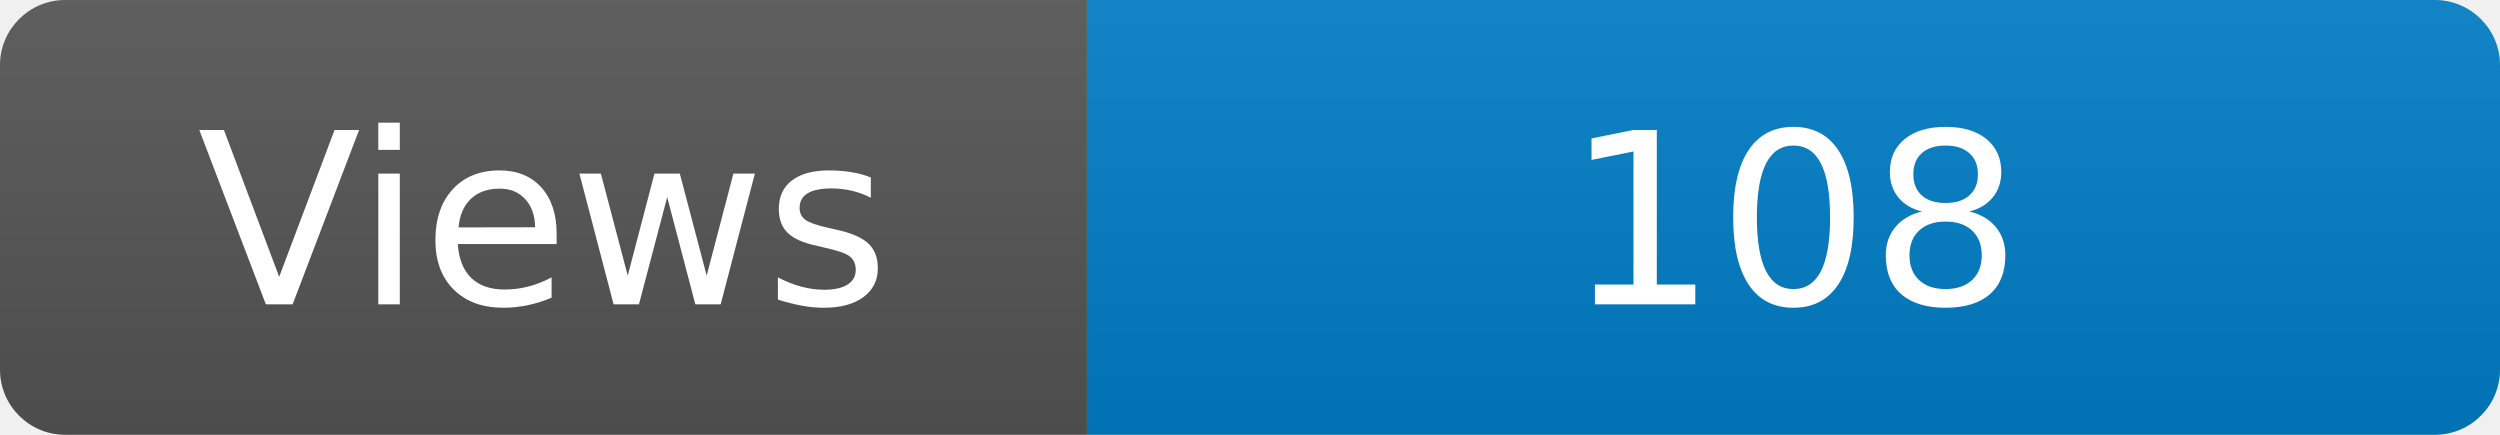
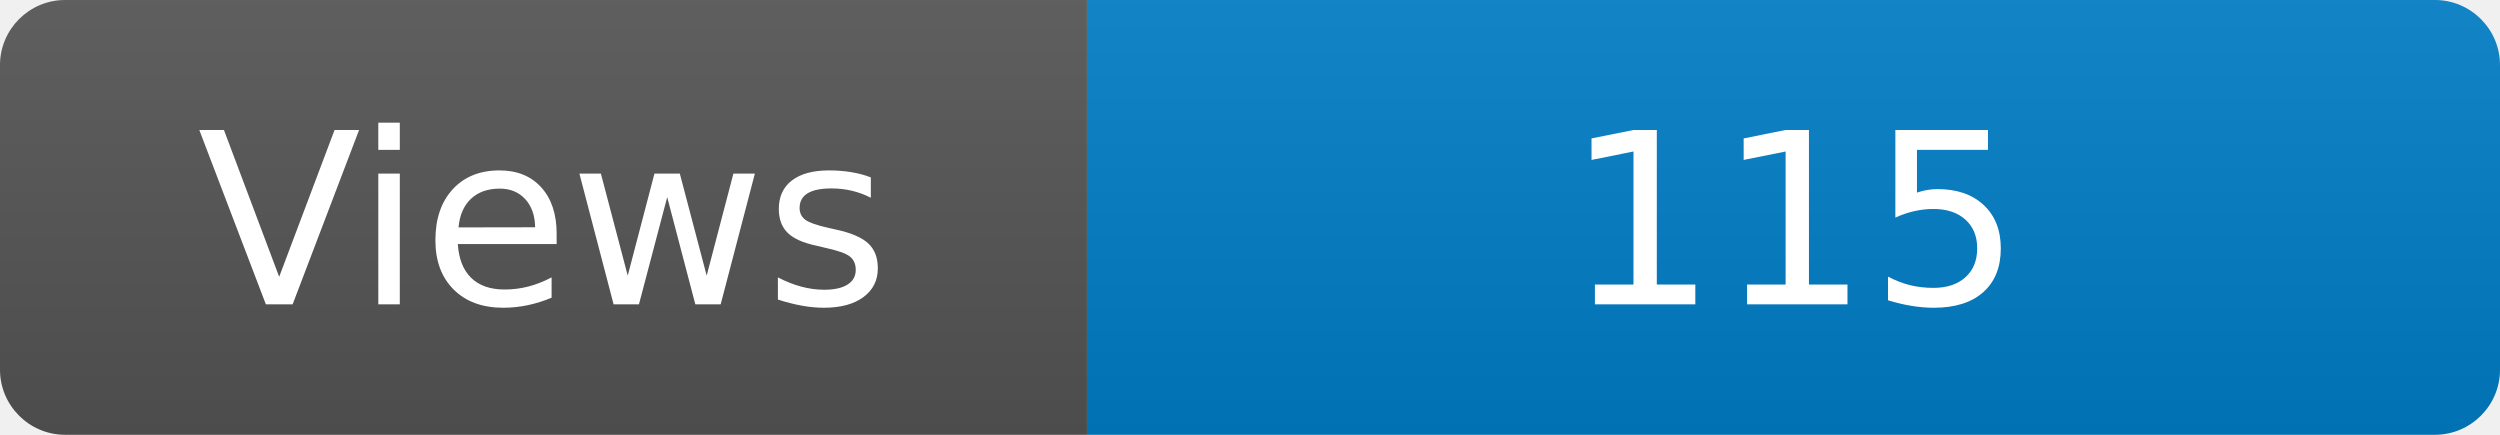
<svg xmlns="http://www.w3.org/2000/svg" width="115" height="20" role="img" aria-label="Maintained?: yes">
  <linearGradient id="s" x2="0" y2="100%">
    <stop offset="0" stop-color="#bbb" stop-opacity=".1" />
    <stop offset="1" stop-opacity=".1" />
  </linearGradient>
  <clipPath id="r">
    <rect width="115" height="20" rx="3" fill="#fff" />
  </clipPath>
  <g clip-path="url(#r)">
    <rect width="50" height="20" fill="#555" />
    <rect x="50" width="160" height="20" fill="#007ec6" />
    <rect width="115" height="20" fill="url(#s)" />
  </g>
  <g fill="#fff" text-anchor="middle" font-family="Verdana,Geneva,DejaVu Sans,sans-serif" font-size="110">
    <text x="250" y="140" transform="scale(.1)" fill="#fff">Views</text>
-     <text x="825" y="140" transform="scale(.1)" fill="#fff">108</text>
+     <text x="825" y="140" transform="scale(.1)" fill="#fff">115</text>
  </g>
</svg>
